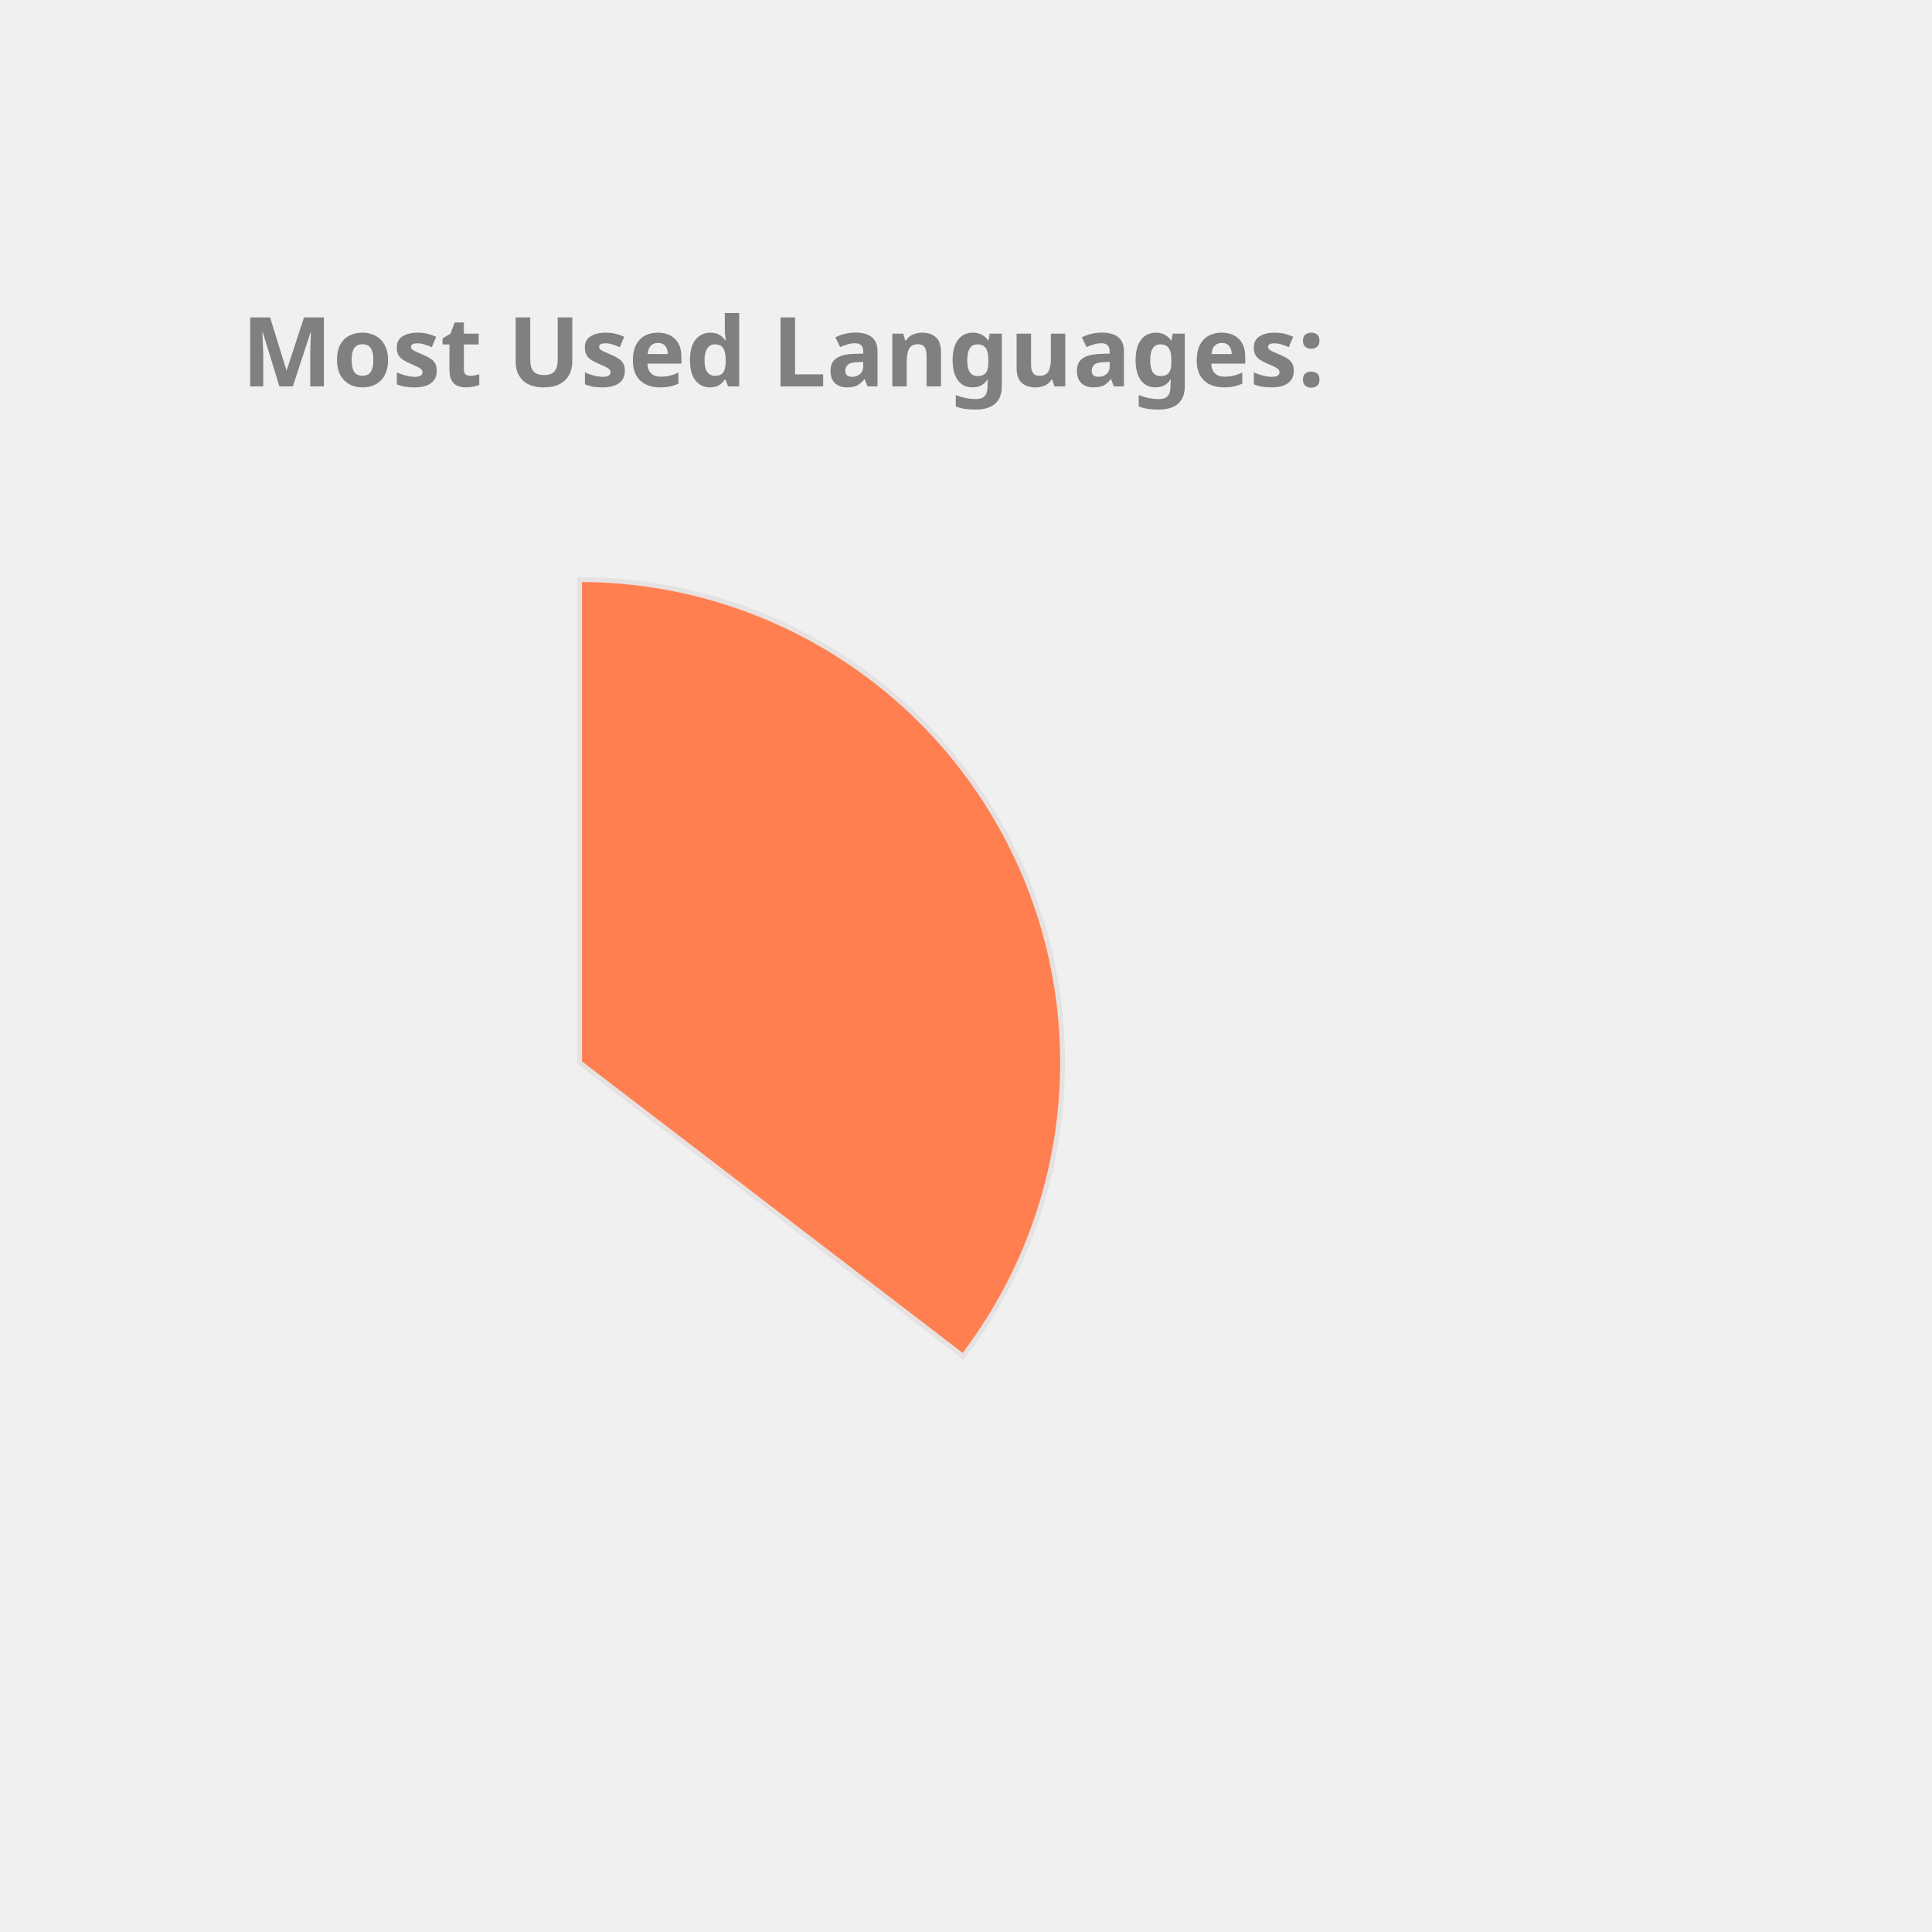
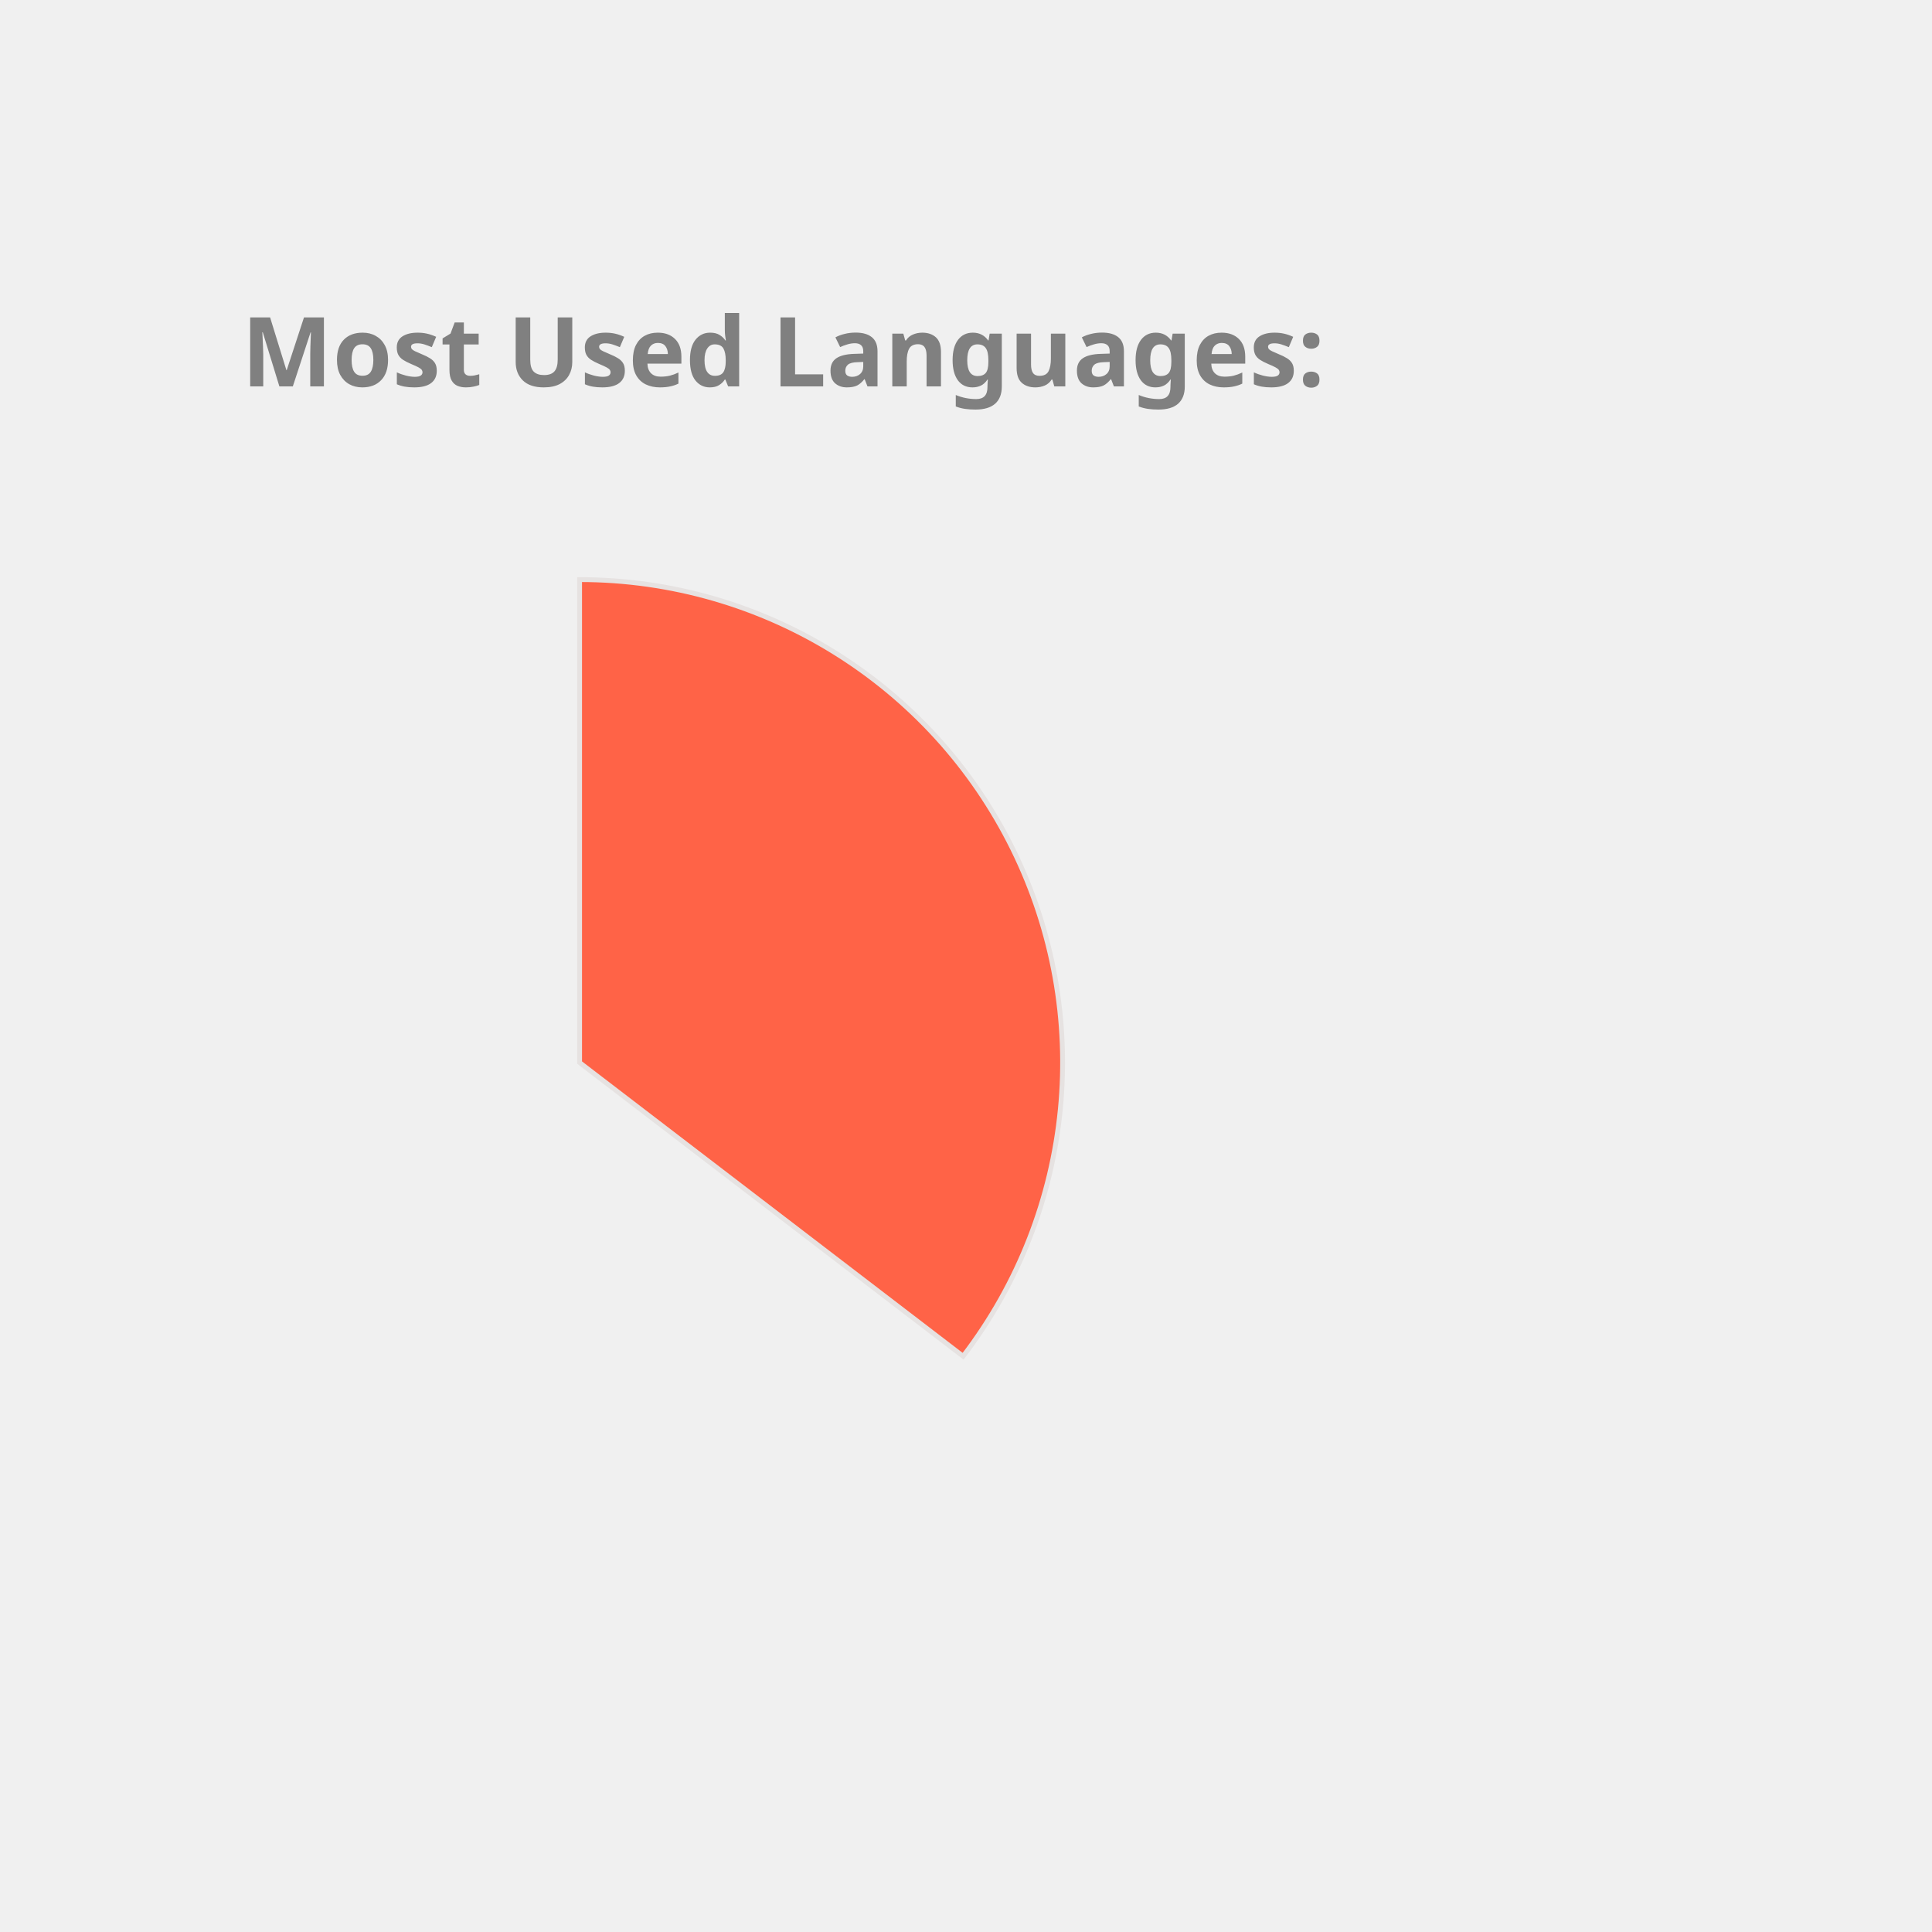
<svg xmlns="http://www.w3.org/2000/svg" height="350px" width="350px" viewBox="0 0 400 400">
  <style> 
        .label {
                font: bold 20px sans-serif;
                color: #404040;
                -webkit-text-stroke: 1px white;
        }

        path {
                stroke: #E6E2E1;
                stroke-width: 1px;
                transform: translate(60px, 100px);
        }

        .path_1 {
                animation: fadeIn 5s linear forwards;
        }

        .path_2 {
                transform: scale(0);
                animation: fadeIn 5s linear forwards 5s;
        }


        
        .path_3 {
                transform: scale(0);
                animation: fadeIn 5s linear forwards 10s;
        }


        .path_4 {
                transform: scale(0);
                animation: fadeIn 5s linear forwards 15s;
        }

        .path_5 {
                transform: scale(0);
                animation: fadeIn 5s linear forwards 20s;
        }

        .path_6 {
                transform: scale(0);
                animation: fadeIn 5s linear forwards 25s;
        }

        .path_7 {
                transform: scale(0);
                animation: fadeIn 5s linear forwards 30s;
        }

        .path_8 {
                transform: scale(0);
                animation: fadeIn 5s linear forwards 35s;
        }

        .path_9 {
                transform: scale(0);
                animation: fadeIn 5s linear forwards 40s;
        }

        .path_10 {
                transform: scale(0);
                animation: fadeIn 5s linear forwards 45s;
        }

        @keyframes fadeIn {
                0% {                        
                        transform: translate(250px, 300px) rotate(0deg) scale(0);
                        
                }
                50% {
                        transform: translate(150px, 220px) rotate(180deg) scale(0.5);
                        
                }
                
                100% {
                        transform: translate(60px, 120px) rotate(360deg) scale(1);
                        
                }
        }
        .txt_1 {
                opacity: 0;
                animation: txtShow 5s linear forwards 0s;
        }

        .txt_2 {
                opacity: 0;
                animation: txtShow 5s linear forwards 5s;
        }

        .txt_3 {
                opacity: 0;
                animation: txtShow 5s linear forwards 10s;
        }

        .txt_4 {
                opacity: 0;
                animation: txtShow 5s linear forwards 15s;
        }

        .txt_5 {
                opacity: 0;
                animation: txtShow 5s linear forwards 20s;
        }

        .txt_6 {
                opacity: 0;
                animation: txtShow 5s linear forwards 25s;
        }

        .txt_7 {
                opacity: 0;
                animation: txtShow 5s linear forwards 30s;
        }

        .txt_8 {
                opacity: 0;
                animation: txtShow 5s linear forwards 35s;
        }

        .txt_9 {
                opacity: 0;
                animation: txtShow 5s linear forwards 40s;
        }

        .txt_10 {
                opacity: 0;
                animation: txtShow 5s linear forwards 45s;
        }

        @keyframes txtShow {
                0% {                        
                        opacity: 0;
                        transform: translate(0px, 0px) scale(0);
                }
                100% {
                        opacity: 1;
                        transform: translate(0px, 0px) scale(1);
                        
                }
        }
</style>
-   <path class="path_1" d="M 60,120 L 60,20 A 100,100 0 0 1 139.399,180.793 Z" fill="Coral" stroke="#fff" stroke-width="2" />
-   <text class="txt_1" x="260" y="150" fill="Coral" stroke="Coral" stroke-width="1">Java</text>
-   <path class="path_2" d="M 60,120 L 139.399,180.793 A 100,100 0 0 1 -26.707,169.819 Z" fill="Orange" stroke="#fff" stroke-width="2" />
-   <text class="txt_2" x="260" y="170" fill="Orange" stroke="Orange" stroke-width="1">TypeScript</text>
-   <path class="path_3" d="M 60,120 L -26.707,169.819 A 100,100 0 0 1 -29.664,75.724 Z" fill="RoyalBlue" stroke="#fff" stroke-width="2" />
-   <text class="txt_3" x="260" y="190" fill="RoyalBlue" stroke="RoyalBlue" stroke-width="1">JavaScript</text>
-   <path class="path_4" d="M 60,120 L -29.664,75.724 A 100,100 0 0 1 -11.594,50.183 Z" fill="MediumTurquoise" stroke="#fff" stroke-width="2" />
-   <text class="txt_4" x="260" y="210" fill="MediumTurquoise" stroke="MediumTurquoise" stroke-width="1">HTML</text>
-   <path class="path_5" d="M 60,120 L -11.594,50.183 A 100,100 0 0 1 9.096,33.926 Z" fill="Tomato" stroke="#fff" stroke-width="2" />
-   <text class="txt_5" x="260" y="230" fill="Tomato" stroke="Tomato" stroke-width="1">CSS</text>
-   <path class="path_6" d="M 60,120 L 9.096,33.926 A 100,100 0 0 1 32.101,23.971 Z" fill="RosyBrown" stroke="#fff" stroke-width="2" />
-   <text class="txt_6" x="260" y="250" fill="RosyBrown" stroke="RosyBrown" stroke-width="1">Sass</text>
-   <path class="path_7" d="M 60,120 L 32.101,23.971 A 100,100 0 0 1 41.262,21.771 Z" fill="MediumAquaMarine" stroke="#fff" stroke-width="2" />
-   <text class="txt_7" x="260" y="270" fill="MediumAquaMarine" stroke="MediumAquaMarine" stroke-width="1">Python</text>
-   <path class="path_8" d="M 60,120 L 41.262,21.771 A 100,100 0 0 1 49.964,20.505 Z" fill="SteelBlue" stroke="#fff" stroke-width="2" />
-   <text class="txt_8" x="260" y="290" fill="SteelBlue" stroke="SteelBlue" stroke-width="1">Batchfile</text>
-   <path class="path_9" d="M 60,120 L 49.964,20.505 A 100,100 0 0 1 54.348,20.16 Z" fill="Salmon" stroke="#fff" stroke-width="2" />
-   <text class="txt_9" x="260" y="310" fill="Salmon" stroke="Salmon" stroke-width="1">Mustache</text>
-   <path class="path_10" d="M 60,120 L 54.348,20.16 A 100,100 0 0 1 58.115,20.018 Z" fill="Orchid" stroke="#fff" stroke-width="2" />
-   <text class="txt_10" x="260" y="330" fill="Orchid" stroke="Orchid" stroke-width="1">SCSS</text>
+   <path class="path_1" d="M 60,120 L 60,20 A 100,100 0 0 1 139.399,180.793 Z" fill="Tomato" stroke="#fff" stroke-width="2" />
+   <text class="txt_1" x="260" y="150" fill="Tomato" stroke="Tomato" stroke-width="1">Java</text>
+   <path class="path_2" d="M 60,120 L 139.399,180.793 A 100,100 0 0 1 -26.707,169.819 Z" fill="CornflowerBlue" stroke="#fff" stroke-width="2" />
+   <text class="txt_2" x="260" y="170" fill="CornflowerBlue" stroke="CornflowerBlue" stroke-width="1">TypeScript</text>
+   <path class="path_3" d="M 60,120 L -26.707,169.819 A 100,100 0 0 1 -29.664,75.724 Z" fill="RosyBrown" stroke="#fff" stroke-width="2" />
+   <text class="txt_3" x="260" y="190" fill="RosyBrown" stroke="RosyBrown" stroke-width="1">JavaScript</text>
+   <path class="path_4" d="M 60,120 L -29.664,75.724 A 100,100 0 0 1 -11.594,50.183 Z" fill="Gold" stroke="#fff" stroke-width="2" />
+   <text class="txt_4" x="260" y="210" fill="Gold" stroke="Gold" stroke-width="1">HTML</text>
+   <path class="path_5" d="M 60,120 L -11.594,50.183 A 100,100 0 0 1 9.096,33.926 Z" fill="MediumAquaMarine" stroke="#fff" stroke-width="2" />
+   <text class="txt_5" x="260" y="230" fill="MediumAquaMarine" stroke="MediumAquaMarine" stroke-width="1">CSS</text>
+   <path class="path_6" d="M 60,120 L 9.096,33.926 A 100,100 0 0 1 32.101,23.971 Z" fill="Orange" stroke="#fff" stroke-width="2" />
+   <text class="txt_6" x="260" y="250" fill="Orange" stroke="Orange" stroke-width="1">Sass</text>
+   <path class="path_7" d="M 60,120 L 32.101,23.971 A 100,100 0 0 1 41.262,21.771 Z" fill="SteelBlue" stroke="#fff" stroke-width="2" />
+   <text class="txt_7" x="260" y="270" fill="SteelBlue" stroke="SteelBlue" stroke-width="1">Python</text>
+   <path class="path_8" d="M 60,120 L 41.262,21.771 A 100,100 0 0 1 49.964,20.505 Z" fill="RoyalBlue" stroke="#fff" stroke-width="2" />
+   <text class="txt_8" x="260" y="290" fill="RoyalBlue" stroke="RoyalBlue" stroke-width="1">Batchfile</text>
+   <path class="path_9" d="M 60,120 L 49.964,20.505 A 100,100 0 0 1 54.348,20.16 Z" fill="MediumSlateBlue" stroke="#fff" stroke-width="2" />
+   <text class="txt_9" x="260" y="310" fill="MediumSlateBlue" stroke="MediumSlateBlue" stroke-width="1">Mustache</text>
+   <path class="path_10" d="M 60,120 L 54.348,20.16 A 100,100 0 0 1 58.115,20.018 Z" fill="DodgerBlue" stroke="#fff" stroke-width="2" />
+   <text class="txt_10" x="260" y="330" fill="DodgerBlue" stroke="DodgerBlue" stroke-width="1">SCSS</text>
  <g class="label">
    <text x="50" y="80" fill="grey">Most Used Languages:</text>
  </g>
</svg>
